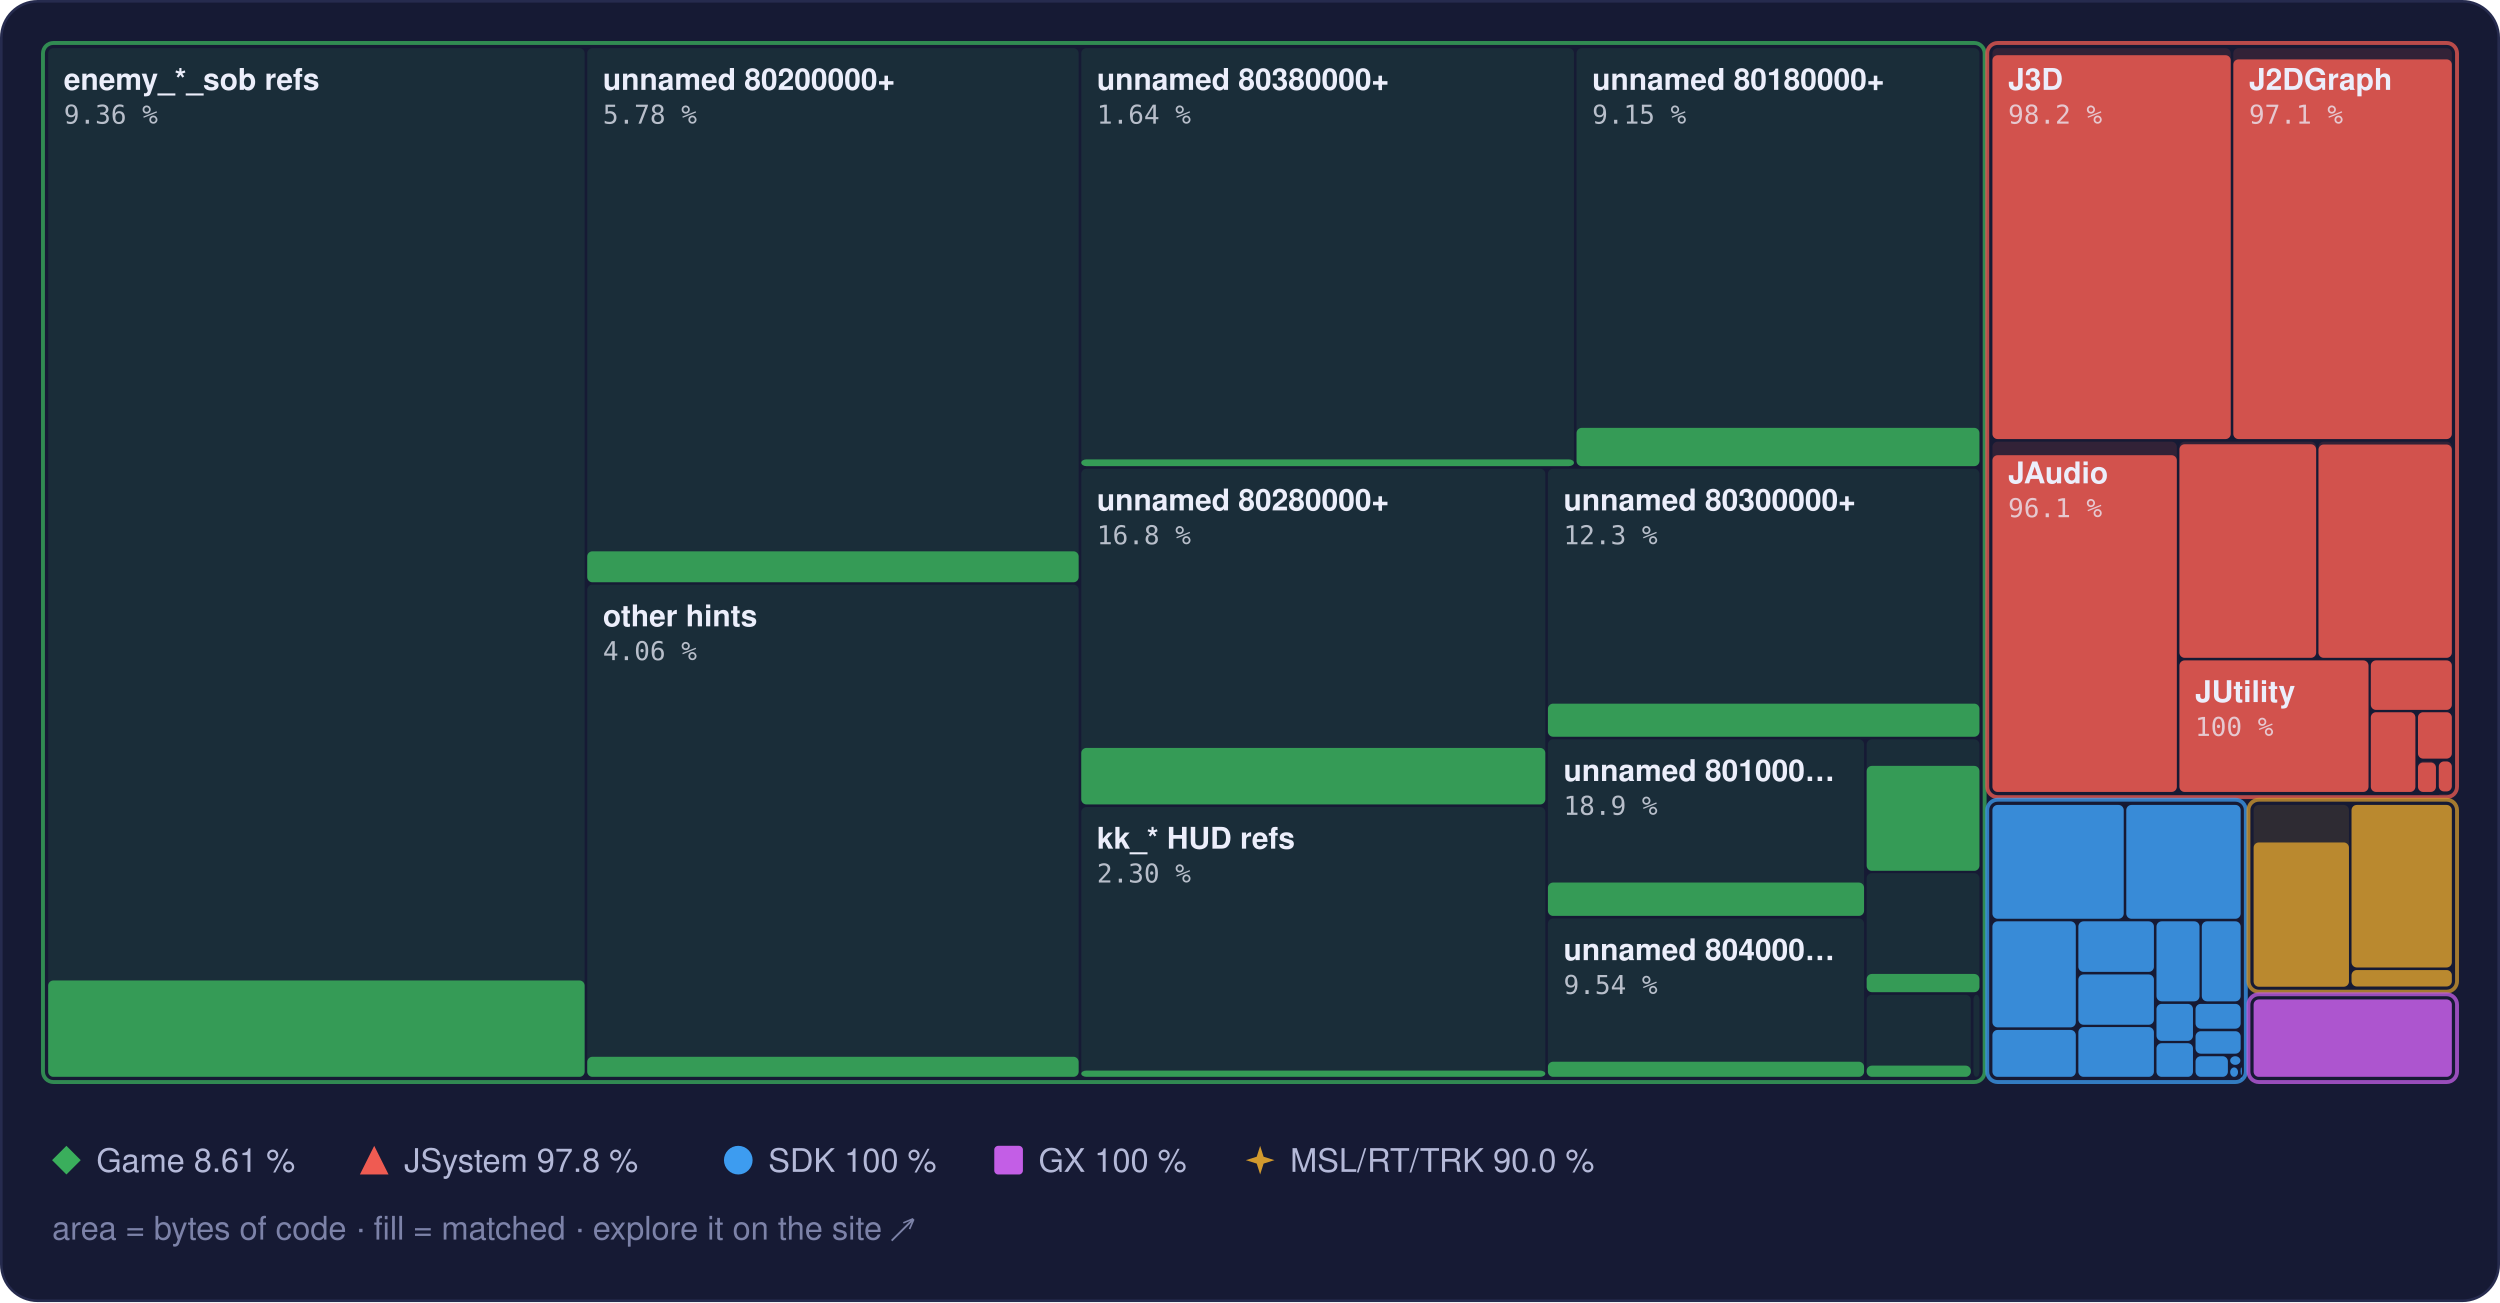
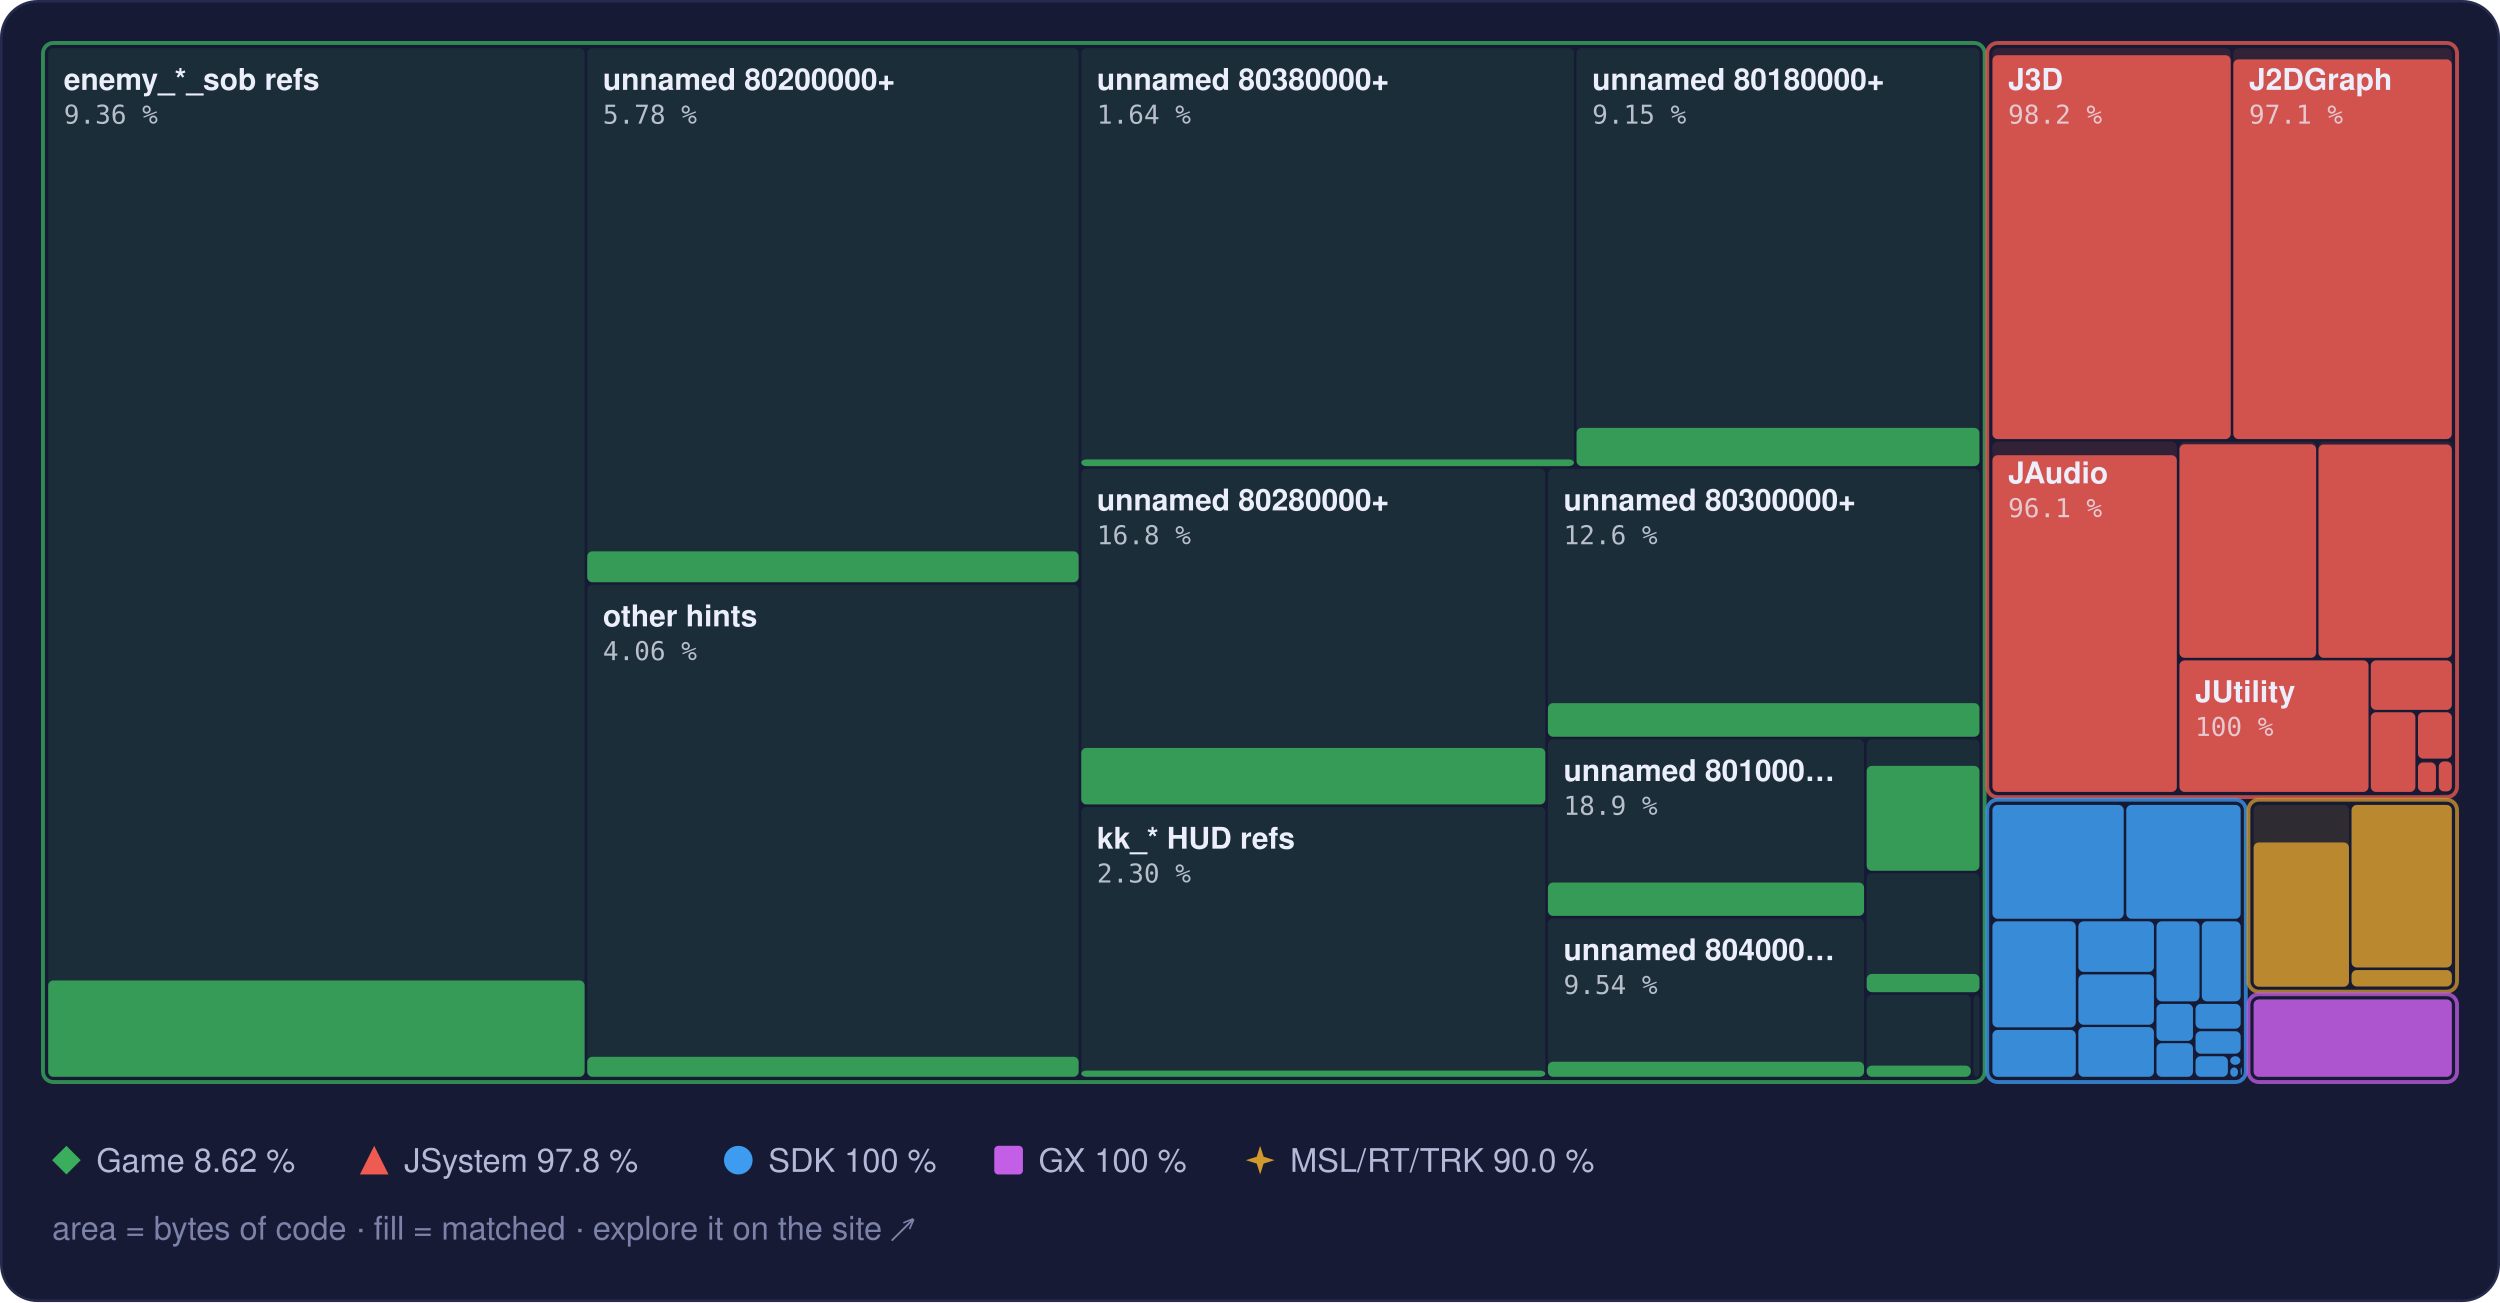
<svg xmlns="http://www.w3.org/2000/svg" width="960" height="500" viewBox="0 0 960 500" role="img" aria-label="Treemap of main.dol by library, area by bytes of code, filled to the matched share">
  <style>text { font-family: -apple-system, BlinkMacSystemFont, 'Segoe UI', Helvetica, Arial, sans-serif; } .mono { font-family: ui-monospace, SFMono-Regular, 'SF Mono', Menlo, Consolas, monospace; } .rise { transform-box: fill-box; transform-origin: 50% 100%; animation: rise 1.6s cubic-bezier(.2,.8,.2,1) .2s both; } @keyframes rise { from { transform: scaleY(0); } } @media (prefers-reduced-motion: reduce) { * { animation: none !important; } }</style>
  <rect x="0.5" y="0.5" width="959" height="499" rx="14" fill="#161a34" stroke="#262b4e" />
  <rect x="18.5" y="18.5" width="206.0" height="395.0" rx="2" fill="#3aae5c" fill-opacity="0.13" />
  <rect class="rise" x="18.5" y="376.5" width="206.0" height="37.0" rx="2" fill="#3aae5c" fill-opacity="0.85" />
  <rect x="225.5" y="18.5" width="188.7" height="205.0" rx="2" fill="#3aae5c" fill-opacity="0.13" />
  <rect class="rise" x="225.5" y="211.7" width="188.7" height="11.9" rx="2" fill="#3aae5c" fill-opacity="0.85" />
  <rect x="225.5" y="224.5" width="188.7" height="189.0" rx="2" fill="#3aae5c" fill-opacity="0.13" />
  <rect class="rise" x="225.5" y="405.8" width="188.7" height="7.7" rx="2" fill="#3aae5c" fill-opacity="0.85" />
  <rect x="415.2" y="18.5" width="189.2" height="160.5" rx="2" fill="#3aae5c" fill-opacity="0.13" />
  <rect class="rise" x="415.2" y="176.4" width="189.2" height="2.6" rx="2" fill="#3aae5c" fill-opacity="0.85" />
  <rect x="605.4" y="18.5" width="154.7" height="160.5" rx="2" fill="#3aae5c" fill-opacity="0.13" />
  <rect class="rise" x="605.4" y="164.3" width="154.7" height="14.7" rx="2" fill="#3aae5c" fill-opacity="0.85" />
  <rect x="415.2" y="180.0" width="178.2" height="128.9" rx="2" fill="#3aae5c" fill-opacity="0.13" />
  <rect class="rise" x="415.2" y="287.2" width="178.2" height="21.7" rx="2" fill="#3aae5c" fill-opacity="0.85" />
  <rect x="415.2" y="309.9" width="178.2" height="103.6" rx="2" fill="#3aae5c" fill-opacity="0.13" />
  <rect class="rise" x="415.2" y="411.1" width="178.2" height="2.4" rx="2" fill="#3aae5c" fill-opacity="0.85" />
  <rect x="594.4" y="180.0" width="165.7" height="102.9" rx="2" fill="#3aae5c" fill-opacity="0.13" />
-   <rect class="rise" x="594.4" y="270.2" width="165.7" height="12.7" rx="2" fill="#3aae5c" fill-opacity="0.85" />
+   <rect class="rise" x="594.4" y="270.0" width="165.7" height="12.9" rx="2" fill="#3aae5c" fill-opacity="0.85" />
  <rect x="594.4" y="283.9" width="121.4" height="67.8" rx="2" fill="#3aae5c" fill-opacity="0.13" />
  <rect class="rise" x="594.4" y="338.9" width="121.4" height="12.8" rx="2" fill="#3aae5c" fill-opacity="0.85" />
  <rect x="594.4" y="352.7" width="121.4" height="60.8" rx="2" fill="#3aae5c" fill-opacity="0.13" />
  <rect class="rise" x="594.4" y="407.7" width="121.4" height="5.8" rx="2" fill="#3aae5c" fill-opacity="0.85" />
  <rect x="716.8" y="283.9" width="43.3" height="50.4" rx="2" fill="#3aae5c" fill-opacity="0.13" />
  <rect class="rise" x="716.8" y="294.1" width="43.3" height="40.3" rx="2" fill="#3aae5c" fill-opacity="0.85" />
  <rect x="716.8" y="335.3" width="43.3" height="45.6" rx="2" fill="#3aae5c" fill-opacity="0.13" />
  <rect class="rise" x="716.8" y="374.0" width="43.3" height="7.0" rx="2" fill="#3aae5c" fill-opacity="0.85" />
  <rect x="716.8" y="382.0" width="40.0" height="31.5" rx="2" fill="#3aae5c" fill-opacity="0.13" />
  <rect class="rise" x="716.8" y="409.2" width="40.0" height="4.3" rx="2" fill="#3aae5c" fill-opacity="0.85" />
  <rect x="757.8" y="382.0" width="2.3" height="31.5" rx="2" fill="#3aae5c" fill-opacity="0.13" />
  <rect x="16.5" y="16.5" width="745.6" height="399.0" rx="4" fill="none" stroke="#3aae5c" stroke-opacity="0.75" stroke-width="1.5" />
  <rect x="765.1" y="18.5" width="91.5" height="150.1" rx="2" fill="#ef5b52" fill-opacity="0.13" />
  <rect class="rise" x="765.1" y="21.2" width="91.5" height="147.4" rx="2" fill="#ef5b52" fill-opacity="0.85" />
  <rect x="857.6" y="18.5" width="83.9" height="150.1" rx="2" fill="#ef5b52" fill-opacity="0.13" />
  <rect class="rise" x="857.6" y="22.8" width="83.9" height="145.8" rx="2" fill="#ef5b52" fill-opacity="0.85" />
  <rect x="765.1" y="169.6" width="70.8" height="134.5" rx="2" fill="#ef5b52" fill-opacity="0.13" />
  <rect class="rise" x="765.1" y="174.8" width="70.8" height="129.3" rx="2" fill="#ef5b52" fill-opacity="0.85" />
  <rect x="836.9" y="169.6" width="52.5" height="83.0" rx="2" fill="#ef5b52" fill-opacity="0.13" />
  <rect class="rise" x="836.9" y="170.6" width="52.5" height="82.0" rx="2" fill="#ef5b52" fill-opacity="0.85" />
  <rect x="890.3" y="169.6" width="51.2" height="83.0" rx="2" fill="#ef5b52" fill-opacity="0.13" />
  <rect class="rise" x="890.3" y="170.7" width="51.2" height="81.9" rx="2" fill="#ef5b52" fill-opacity="0.85" />
  <rect x="836.9" y="253.6" width="72.6" height="50.5" rx="2" fill="#ef5b52" fill-opacity="0.13" />
  <rect class="rise" x="836.9" y="253.6" width="72.6" height="50.5" rx="2" fill="#ef5b52" fill-opacity="0.85" />
  <rect x="910.4" y="253.6" width="31.1" height="19.0" rx="2" fill="#ef5b52" fill-opacity="0.13" />
  <rect class="rise" x="910.4" y="253.6" width="31.1" height="19.0" rx="2" fill="#ef5b52" fill-opacity="0.85" />
  <rect x="910.4" y="273.5" width="17.1" height="30.6" rx="2" fill="#ef5b52" fill-opacity="0.13" />
  <rect class="rise" x="910.4" y="273.5" width="17.1" height="30.6" rx="2" fill="#ef5b52" fill-opacity="0.85" />
  <rect x="928.5" y="273.5" width="13.0" height="17.8" rx="2" fill="#ef5b52" fill-opacity="0.13" />
  <rect class="rise" x="928.5" y="273.5" width="13.0" height="17.8" rx="2" fill="#ef5b52" fill-opacity="0.85" />
  <rect x="928.5" y="292.4" width="6.9" height="11.7" rx="2" fill="#ef5b52" fill-opacity="0.13" />
  <rect class="rise" x="928.5" y="292.8" width="6.9" height="11.3" rx="2" fill="#ef5b52" fill-opacity="0.85" />
  <rect x="936.5" y="292.4" width="5.0" height="11.5" rx="2" fill="#ef5b52" fill-opacity="0.13" />
  <rect class="rise" x="936.5" y="292.4" width="5.0" height="11.5" rx="2" fill="#ef5b52" fill-opacity="0.85" />
  <rect x="936.5" y="304.9" width="5.0" height="0.5" rx="2" fill="#ef5b52" fill-opacity="0.13" />
  <rect x="763.1" y="16.5" width="180.4" height="289.6" rx="4" fill="none" stroke="#ef5b52" stroke-opacity="0.75" stroke-width="1.5" />
  <rect x="765.1" y="309.1" width="50.4" height="43.7" rx="2" fill="#3d9cf0" fill-opacity="0.13" />
  <rect class="rise" x="765.1" y="309.1" width="50.4" height="43.7" rx="2" fill="#3d9cf0" fill-opacity="0.85" />
  <rect x="816.5" y="309.1" width="43.9" height="43.7" rx="2" fill="#3d9cf0" fill-opacity="0.13" />
  <rect class="rise" x="816.5" y="309.1" width="43.9" height="43.7" rx="2" fill="#3d9cf0" fill-opacity="0.85" />
  <rect x="765.1" y="353.8" width="32.0" height="40.7" rx="2" fill="#3d9cf0" fill-opacity="0.13" />
  <rect class="rise" x="765.1" y="353.8" width="32.0" height="40.7" rx="2" fill="#3d9cf0" fill-opacity="0.85" />
  <rect x="765.1" y="395.5" width="32.0" height="18.0" rx="2" fill="#3d9cf0" fill-opacity="0.13" />
  <rect class="rise" x="765.1" y="395.5" width="32.0" height="18.0" rx="2" fill="#3d9cf0" fill-opacity="0.85" />
  <rect x="798.1" y="353.8" width="29.0" height="19.4" rx="2" fill="#3d9cf0" fill-opacity="0.13" />
  <rect class="rise" x="798.1" y="353.8" width="29.0" height="19.4" rx="2" fill="#3d9cf0" fill-opacity="0.85" />
  <rect x="798.1" y="374.2" width="29.0" height="19.3" rx="2" fill="#3d9cf0" fill-opacity="0.13" />
  <rect class="rise" x="798.1" y="374.2" width="29.0" height="19.3" rx="2" fill="#3d9cf0" fill-opacity="0.85" />
  <rect x="798.1" y="394.4" width="29.0" height="19.1" rx="2" fill="#3d9cf0" fill-opacity="0.13" />
  <rect class="rise" x="798.1" y="394.4" width="29.0" height="19.1" rx="2" fill="#3d9cf0" fill-opacity="0.85" />
  <rect x="828.1" y="353.8" width="16.5" height="30.7" rx="2" fill="#3d9cf0" fill-opacity="0.13" />
  <rect class="rise" x="828.1" y="353.8" width="16.5" height="30.7" rx="2" fill="#3d9cf0" fill-opacity="0.85" />
  <rect x="845.5" y="353.8" width="14.9" height="30.7" rx="2" fill="#3d9cf0" fill-opacity="0.13" />
  <rect class="rise" x="845.5" y="353.8" width="14.9" height="30.7" rx="2" fill="#3d9cf0" fill-opacity="0.85" />
  <rect x="828.1" y="385.5" width="14.0" height="14.2" rx="2" fill="#3d9cf0" fill-opacity="0.13" />
  <rect class="rise" x="828.1" y="385.5" width="14.0" height="14.2" rx="2" fill="#3d9cf0" fill-opacity="0.85" />
  <rect x="828.1" y="400.6" width="14.0" height="12.9" rx="2" fill="#3d9cf0" fill-opacity="0.13" />
  <rect class="rise" x="828.1" y="400.6" width="14.0" height="12.9" rx="2" fill="#3d9cf0" fill-opacity="0.85" />
  <rect x="843.1" y="385.5" width="17.3" height="9.5" rx="2" fill="#3d9cf0" fill-opacity="0.13" />
  <rect class="rise" x="843.1" y="385.5" width="17.3" height="9.5" rx="2" fill="#3d9cf0" fill-opacity="0.85" />
  <rect x="843.1" y="396.0" width="17.3" height="8.6" rx="2" fill="#3d9cf0" fill-opacity="0.13" />
  <rect class="rise" x="843.1" y="396.0" width="17.3" height="8.6" rx="2" fill="#3d9cf0" fill-opacity="0.85" />
  <rect x="843.1" y="405.6" width="12.4" height="7.9" rx="2" fill="#3d9cf0" fill-opacity="0.13" />
  <rect class="rise" x="843.1" y="405.6" width="12.4" height="7.9" rx="2" fill="#3d9cf0" fill-opacity="0.85" />
  <rect x="856.4" y="405.6" width="3.9" height="3.3" rx="2" fill="#3d9cf0" fill-opacity="0.13" />
  <rect class="rise" x="856.4" y="405.6" width="3.9" height="3.3" rx="2" fill="#3d9cf0" fill-opacity="0.85" />
  <rect x="856.4" y="409.9" width="3.0" height="3.6" rx="2" fill="#3d9cf0" fill-opacity="0.13" />
  <rect class="rise" x="856.4" y="409.9" width="3.0" height="3.6" rx="2" fill="#3d9cf0" fill-opacity="0.85" />
  <rect x="860.4" y="409.9" width="0.5" height="2.9" rx="2" fill="#3d9cf0" fill-opacity="0.13" />
  <rect class="rise" x="860.4" y="409.9" width="0.5" height="2.9" rx="2" fill="#3d9cf0" fill-opacity="0.85" />
  <rect x="860.4" y="413.8" width="0.5" height="0.5" rx="2" fill="#3d9cf0" fill-opacity="0.13" />
  <rect class="rise" x="860.4" y="413.8" width="0.5" height="0.5" rx="2" fill="#3d9cf0" fill-opacity="0.85" />
  <rect x="763.1" y="307.1" width="99.3" height="108.4" rx="4" fill="none" stroke="#3d9cf0" stroke-opacity="0.75" stroke-width="1.5" />
  <rect x="865.4" y="309.1" width="36.6" height="69.7" rx="2" fill="#d29a2e" fill-opacity="0.13" />
  <rect class="rise" x="865.4" y="323.5" width="36.6" height="55.4" rx="2" fill="#d29a2e" fill-opacity="0.85" />
  <rect x="903.0" y="309.1" width="38.5" height="62.4" rx="2" fill="#d29a2e" fill-opacity="0.13" />
  <rect class="rise" x="903.0" y="309.1" width="38.5" height="62.4" rx="2" fill="#d29a2e" fill-opacity="0.85" />
  <rect x="903.0" y="372.5" width="38.5" height="6.3" rx="2" fill="#d29a2e" fill-opacity="0.13" />
  <rect class="rise" x="903.0" y="372.5" width="38.5" height="6.3" rx="2" fill="#d29a2e" fill-opacity="0.85" />
  <rect x="863.4" y="307.1" width="80.1" height="73.7" rx="4" fill="none" stroke="#d29a2e" stroke-opacity="0.75" stroke-width="1.5" />
  <rect x="865.4" y="383.8" width="76.1" height="29.7" rx="2" fill="#c35ee6" fill-opacity="0.13" />
  <rect class="rise" x="865.4" y="383.8" width="76.1" height="29.7" rx="2" fill="#c35ee6" fill-opacity="0.85" />
  <rect x="863.4" y="381.8" width="80.1" height="33.7" rx="4" fill="none" stroke="#c35ee6" stroke-opacity="0.75" stroke-width="1.5" />
  <text x="24.5" y="34.5" font-size="11.5" font-weight="600" fill="#eceefb">enemy_*_sob refs</text>
  <text x="24.5" y="47.5" class="mono" font-size="10" fill="#eceefb" fill-opacity="0.75">9.36 %</text>
  <text x="231.5" y="34.5" font-size="11.5" font-weight="600" fill="#eceefb">unnamed 80200000+</text>
  <text x="231.5" y="47.5" class="mono" font-size="10" fill="#eceefb" fill-opacity="0.75">5.78 %</text>
  <text x="231.5" y="240.5" font-size="11.5" font-weight="600" fill="#eceefb">other hints</text>
  <text x="231.5" y="253.5" class="mono" font-size="10" fill="#eceefb" fill-opacity="0.75">4.06 %</text>
  <text x="421.2" y="34.5" font-size="11.5" font-weight="600" fill="#eceefb">unnamed 80380000+</text>
  <text x="421.2" y="47.5" class="mono" font-size="10" fill="#eceefb" fill-opacity="0.75">1.64 %</text>
  <text x="611.4" y="34.5" font-size="11.5" font-weight="600" fill="#eceefb">unnamed 80180000+</text>
  <text x="611.4" y="47.5" class="mono" font-size="10" fill="#eceefb" fill-opacity="0.75">9.15 %</text>
  <text x="421.2" y="196.0" font-size="11.5" font-weight="600" fill="#eceefb">unnamed 80280000+</text>
  <text x="421.2" y="209.0" class="mono" font-size="10" fill="#eceefb" fill-opacity="0.75">16.8 %</text>
  <text x="421.2" y="325.9" font-size="11.5" font-weight="600" fill="#eceefb">kk_* HUD refs</text>
  <text x="421.2" y="338.9" class="mono" font-size="10" fill="#eceefb" fill-opacity="0.75">2.30 %</text>
  <text x="600.4" y="196.0" font-size="11.5" font-weight="600" fill="#eceefb">unnamed 80300000+</text>
-   <text x="600.4" y="209.0" class="mono" font-size="10" fill="#eceefb" fill-opacity="0.75">12.3 %</text>
+   <text x="600.4" y="209.0" class="mono" font-size="10" fill="#eceefb" fill-opacity="0.75">12.6 %</text>
  <text x="600.4" y="299.9" font-size="11.5" font-weight="600" fill="#eceefb">unnamed 801000…</text>
  <text x="600.4" y="312.9" class="mono" font-size="10" fill="#eceefb" fill-opacity="0.75">18.9 %</text>
  <text x="600.4" y="368.7" font-size="11.5" font-weight="600" fill="#eceefb">unnamed 804000…</text>
  <text x="600.4" y="381.7" class="mono" font-size="10" fill="#eceefb" fill-opacity="0.75">9.54 %</text>
  <text x="771.1" y="34.5" font-size="11.5" font-weight="600" fill="#eceefb">J3D</text>
  <text x="771.1" y="47.5" class="mono" font-size="10" fill="#eceefb" fill-opacity="0.75">98.2 %</text>
  <text x="863.6" y="34.5" font-size="11.5" font-weight="600" fill="#eceefb">J2DGraph</text>
  <text x="863.6" y="47.5" class="mono" font-size="10" fill="#eceefb" fill-opacity="0.75">97.1 %</text>
  <text x="771.1" y="185.6" font-size="11.5" font-weight="600" fill="#eceefb">JAudio</text>
  <text x="771.1" y="198.6" class="mono" font-size="10" fill="#eceefb" fill-opacity="0.75">96.1 %</text>
  <text x="842.9" y="269.6" font-size="11.5" font-weight="600" fill="#eceefb">JUtility</text>
  <text x="842.9" y="282.6" class="mono" font-size="10" fill="#eceefb" fill-opacity="0.75">100 %</text>
  <g fill="#3aae5c">
    <path d="M25.5 440L31 445.5L25.5 451L20 445.5Z" />
  </g>
-   <text x="37" y="450" font-size="12.5" fill="#b4b9d8">Game 8.61 %</text>
+   <text x="37" y="450" font-size="12.5" fill="#b4b9d8">Game 8.62 %</text>
  <g fill="#ef5b52">
    <path d="M143.7 440L149.2 451L138.2 451Z" />
  </g>
  <text x="155.2" y="450" font-size="12.5" fill="#b4b9d8">JSystem 97.8 %</text>
  <g fill="#3d9cf0">
    <circle cx="283.5" cy="445.5" r="5.5" />
  </g>
  <text x="295.0" y="450" font-size="12.5" fill="#b4b9d8">SDK 100 %</text>
  <g fill="#c35ee6">
    <rect x="381.8" y="440" width="11" height="11" rx="1.5" />
  </g>
  <text x="398.8" y="450" font-size="12.5" fill="#b4b9d8">GX 100 %</text>
  <g fill="#d29a2e">
    <path d="M483.9 440L485.22 444.18L489.4 445.5L485.22 446.82L483.9 451L482.58 446.82L478.4 445.5L482.58 444.18Z" />
  </g>
  <text x="495.4" y="450" font-size="12.5" fill="#b4b9d8">MSL/RT/TRK 90.0 %</text>
  <text x="20" y="476" font-size="12.5" fill="#7c82a8">area = bytes of code · fill = matched · explore it on the site ↗</text>
</svg>
